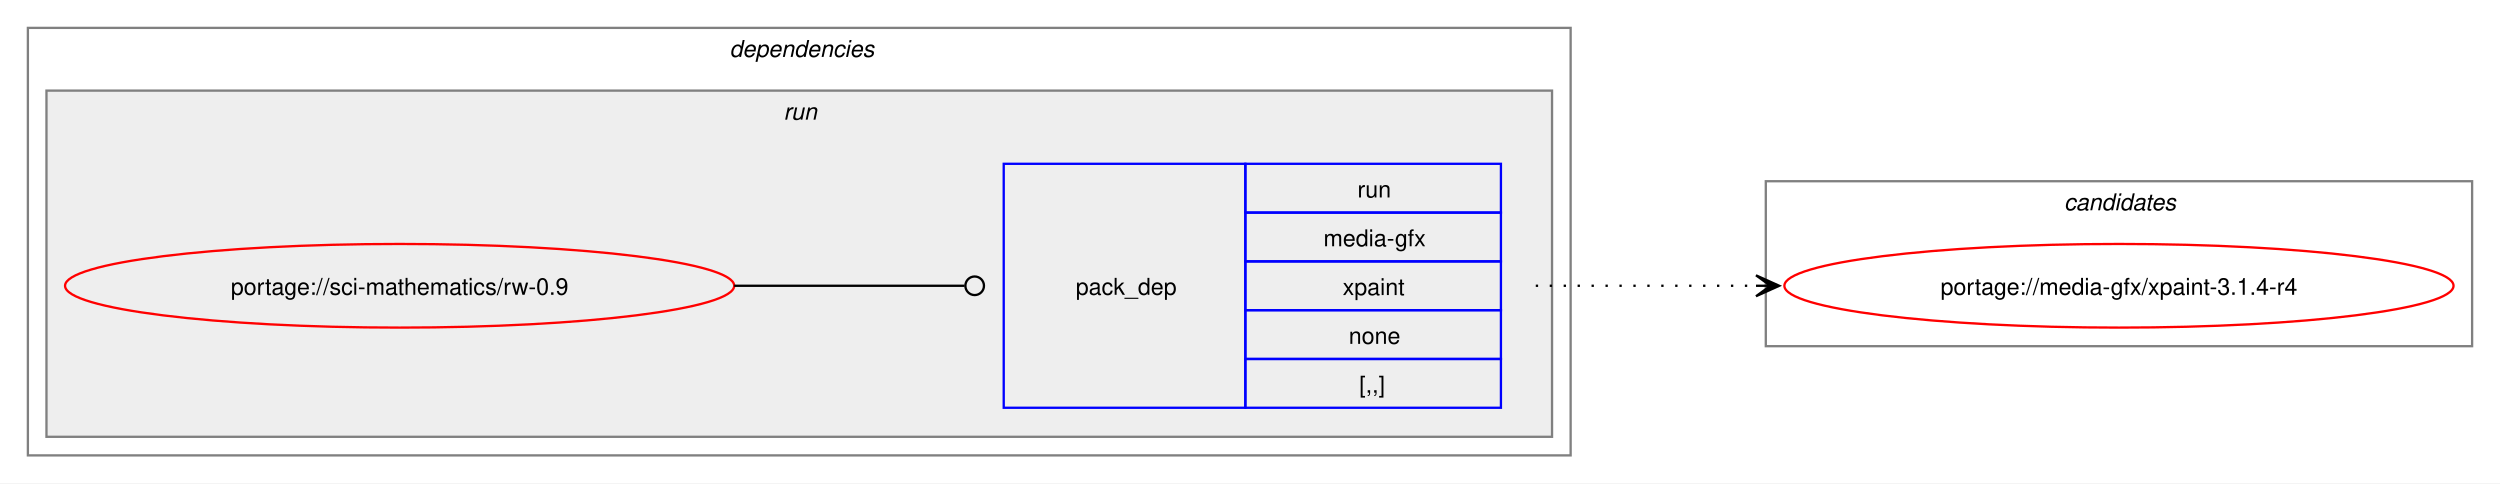
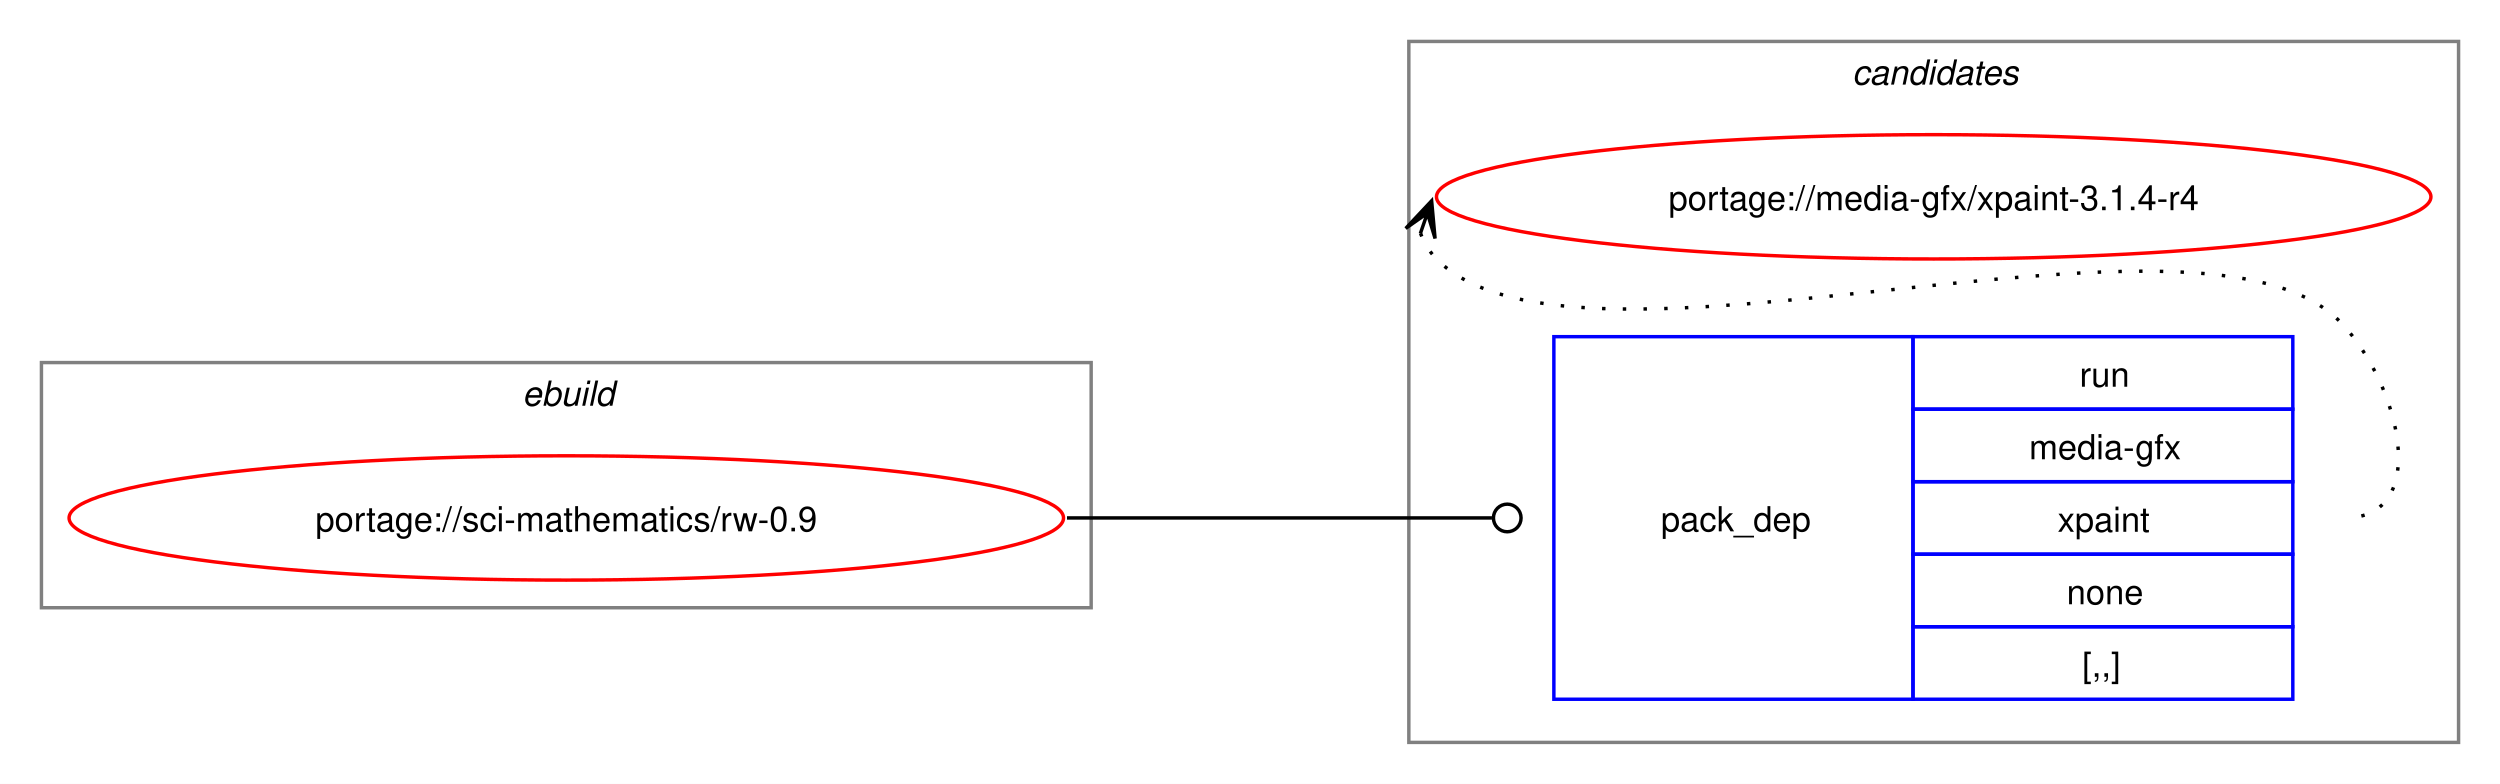
- <svg xmlns="http://www.w3.org/2000/svg" xmlns:xlink="http://www.w3.org/1999/xlink" width="1076pt" height="208pt" viewBox="0.00 0.00 1076.00 208.00">
-   <g id="graph0" class="graph" transform="scale(1 1) rotate(0) translate(4 204)">
-     <polygon fill="white" stroke="none" points="-4,4 -4,-204 1072,-204 1072,4 -4,4" />
-     <g id="clust2" class="cluster">
-       <polygon fill="none" stroke="gray" points="8,-8 8,-192 672,-192 672,-8 8,-8" />
-       <text text-anchor="start" x="310" y="-179.5" font-family="Helvetica,sans-Serif" font-style="italic" font-size="10.00">dependencies</text>
+ <svg xmlns="http://www.w3.org/2000/svg" xmlns:xlink="http://www.w3.org/1999/xlink" width="724pt" height="227pt" viewBox="0.00 0.00 724.00 227.00">
+   <g id="graph0" class="graph" transform="scale(1 1) rotate(0) translate(4 223)">
+     <polygon fill="white" stroke="none" points="-4,4 -4,-223 720,-223 720,4 -4,4" />
+     <g id="clust7" class="cluster">
+       <polygon fill="none" stroke="gray" points="404,-8 404,-211 708,-211 708,-8 404,-8" />
+       <text text-anchor="start" x="532.38" y="-198.5" font-family="Helvetica,sans-Serif" font-style="italic" font-size="10.00">candidates</text>
    </g>
-     <g id="clust5" class="cluster">
-       <polygon fill="#eeeeee" stroke="gray" points="16,-16 16,-165 664,-165 664,-16 16,-16" />
-       <text text-anchor="start" x="333.25" y="-152.5" font-family="Helvetica,sans-Serif" font-style="italic" font-size="10.00">run</text>
-     </g>
-     <g id="clust7" class="cluster">
-       <polygon fill="none" stroke="gray" points="756,-55 756,-126 1060,-126 1060,-55 756,-55" />
-       <text text-anchor="start" x="884.38" y="-113.5" font-family="Helvetica,sans-Serif" font-style="italic" font-size="10.00">candidates</text>
+     <g id="clust1" class="cluster">
+       <polygon fill="none" stroke="gray" points="8,-47 8,-118 312,-118 312,-47 8,-47" />
+       <text text-anchor="start" x="147.25" y="-105.5" font-family="Helvetica,sans-Serif" font-style="italic" font-size="10.00">ebuild</text>
    </g>
    <g id="node1" class="node">
      <g id="a_node1">
        <a xlink:href="../sci-mathematics/rw-0.9.svg" xlink:title="portage://sci-mathematics/rw-0.9">
-           <ellipse fill="none" stroke="red" cx="168" cy="-81" rx="144" ry="18" />
-           <text text-anchor="middle" x="168" y="-77.12" font-family="Helvetica,sans-Serif" font-size="10.00">portage://sci-mathematics/rw-0.9</text>
+           <ellipse fill="none" stroke="red" cx="160" cy="-73" rx="144" ry="18" />
+           <text text-anchor="middle" x="160" y="-69.12" font-family="Helvetica,sans-Serif" font-size="10.00">portage://sci-mathematics/rw-0.9</text>
        </a>
      </g>
    </g>
    <g id="node2" class="node">
-       <polygon fill="none" stroke="blue" points="428,-28.5 428,-133.5 532,-133.5 532,-28.5 428,-28.5" />
-       <text text-anchor="start" x="459" y="-77.12" font-family="Helvetica,sans-Serif" font-size="10.00">pack_dep</text>
-       <polygon fill="none" stroke="blue" points="532,-112.5 532,-133.5 642,-133.5 642,-112.5 532,-112.5" />
-       <text text-anchor="start" x="580.25" y="-119" font-family="Helvetica,sans-Serif" font-size="10.00">run</text>
-       <polygon fill="none" stroke="blue" points="532,-91.5 532,-112.5 642,-112.5 642,-91.5 532,-91.5" />
-       <text text-anchor="start" x="565.62" y="-98" font-family="Helvetica,sans-Serif" font-size="10.00">media-gfx</text>
-       <polygon fill="none" stroke="blue" points="532,-70.5 532,-91.5 642,-91.5 642,-70.5 532,-70.5" />
-       <text text-anchor="start" x="573.88" y="-77" font-family="Helvetica,sans-Serif" font-size="10.00">xpaint</text>
-       <polygon fill="none" stroke="blue" points="532,-49.5 532,-70.5 642,-70.5 642,-49.5 532,-49.5" />
-       <text text-anchor="start" x="576.5" y="-56" font-family="Helvetica,sans-Serif" font-size="10.00">none</text>
-       <polygon fill="none" stroke="blue" points="532,-28.5 532,-49.5 642,-49.5 642,-28.5 532,-28.5" />
-       <text text-anchor="start" x="581" y="-35" font-family="Helvetica,sans-Serif" font-size="10.00">[,,]</text>
+       <polygon fill="none" stroke="blue" points="446,-20.5 446,-125.5 550,-125.5 550,-20.5 446,-20.5" />
+       <text text-anchor="start" x="477" y="-69.12" font-family="Helvetica,sans-Serif" font-size="10.00">pack_dep</text>
+       <polygon fill="none" stroke="blue" points="550,-104.5 550,-125.5 660,-125.5 660,-104.5 550,-104.5" />
+       <text text-anchor="start" x="598.25" y="-111" font-family="Helvetica,sans-Serif" font-size="10.00">run</text>
+       <polygon fill="none" stroke="blue" points="550,-83.5 550,-104.5 660,-104.5 660,-83.5 550,-83.5" />
+       <text text-anchor="start" x="583.62" y="-90" font-family="Helvetica,sans-Serif" font-size="10.00">media-gfx</text>
+       <polygon fill="none" stroke="blue" points="550,-62.5 550,-83.5 660,-83.5 660,-62.5 550,-62.5" />
+       <text text-anchor="start" x="591.88" y="-69" font-family="Helvetica,sans-Serif" font-size="10.00">xpaint</text>
+       <polygon fill="none" stroke="blue" points="550,-41.5 550,-62.5 660,-62.5 660,-41.5 550,-41.5" />
+       <text text-anchor="start" x="594.5" y="-48" font-family="Helvetica,sans-Serif" font-size="10.00">none</text>
+       <polygon fill="none" stroke="blue" points="550,-20.5 550,-41.5 660,-41.5 660,-20.5 550,-20.5" />
+       <text text-anchor="start" x="599" y="-27" font-family="Helvetica,sans-Serif" font-size="10.00">[,,]</text>
    </g>
    <g id="edge1" class="edge">
-       <path fill="none" stroke="black" d="M312,-81C356.91,-81 370.3,-81 411.15,-81" />
-       <ellipse fill="none" stroke="black" cx="415.5" cy="-81" rx="4" ry="4" />
+       <path fill="none" stroke="black" d="M305,-73C360.57,-73 376.66,-73 428.07,-73" />
+       <ellipse fill="none" stroke="black" cx="432.5" cy="-73" rx="4" ry="4" />
    </g>
    <g id="node3" class="node">
      <g id="a_node3">
        <a xlink:href="../media-gfx/xpaint-3.1.4-r4.svg" xlink:title="portage://media-gfx/xpaint-3.1.4-r4">
-           <ellipse fill="none" stroke="red" cx="908" cy="-81" rx="144" ry="18" />
-           <text text-anchor="middle" x="908" y="-77.12" font-family="Helvetica,sans-Serif" font-size="10.00">portage://media-gfx/xpaint-3.1.4-r4</text>
+           <ellipse fill="none" stroke="red" cx="556" cy="-166" rx="144" ry="18" />
+           <text text-anchor="middle" x="556" y="-162.12" font-family="Helvetica,sans-Serif" font-size="10.00">portage://media-gfx/xpaint-3.1.4-r4</text>
        </a>
      </g>
    </g>
    <g id="edge2" class="edge">
-       <path fill="none" stroke="black" stroke-dasharray="1,5" d="M657,-81C700.25,-81 713.72,-81 752.08,-81" />
-       <polygon fill="black" stroke="black" points="761.78,-81 751.78,-85.5 758,-81 751.78,-81 751.78,-81 751.78,-81 758,-81 751.78,-76.5 761.78,-81" />
+       <path fill="none" stroke="black" stroke-dasharray="1,5" d="M407.37,-155.45C408.4,-152.7 410.07,-149.96 412,-148 452.96,-106.42 633.83,-171.85 674,-129.5 691.28,-111.28 700.12,-73 675,-73" />
+       <polygon fill="black" stroke="black" points="410.6,-164.85 403.09,-156.86 409.37,-161.27 407.34,-155.39 407.34,-155.39 407.34,-155.39 409.37,-161.27 411.6,-153.93 410.6,-164.85" />
    </g>
  </g>
</svg>
